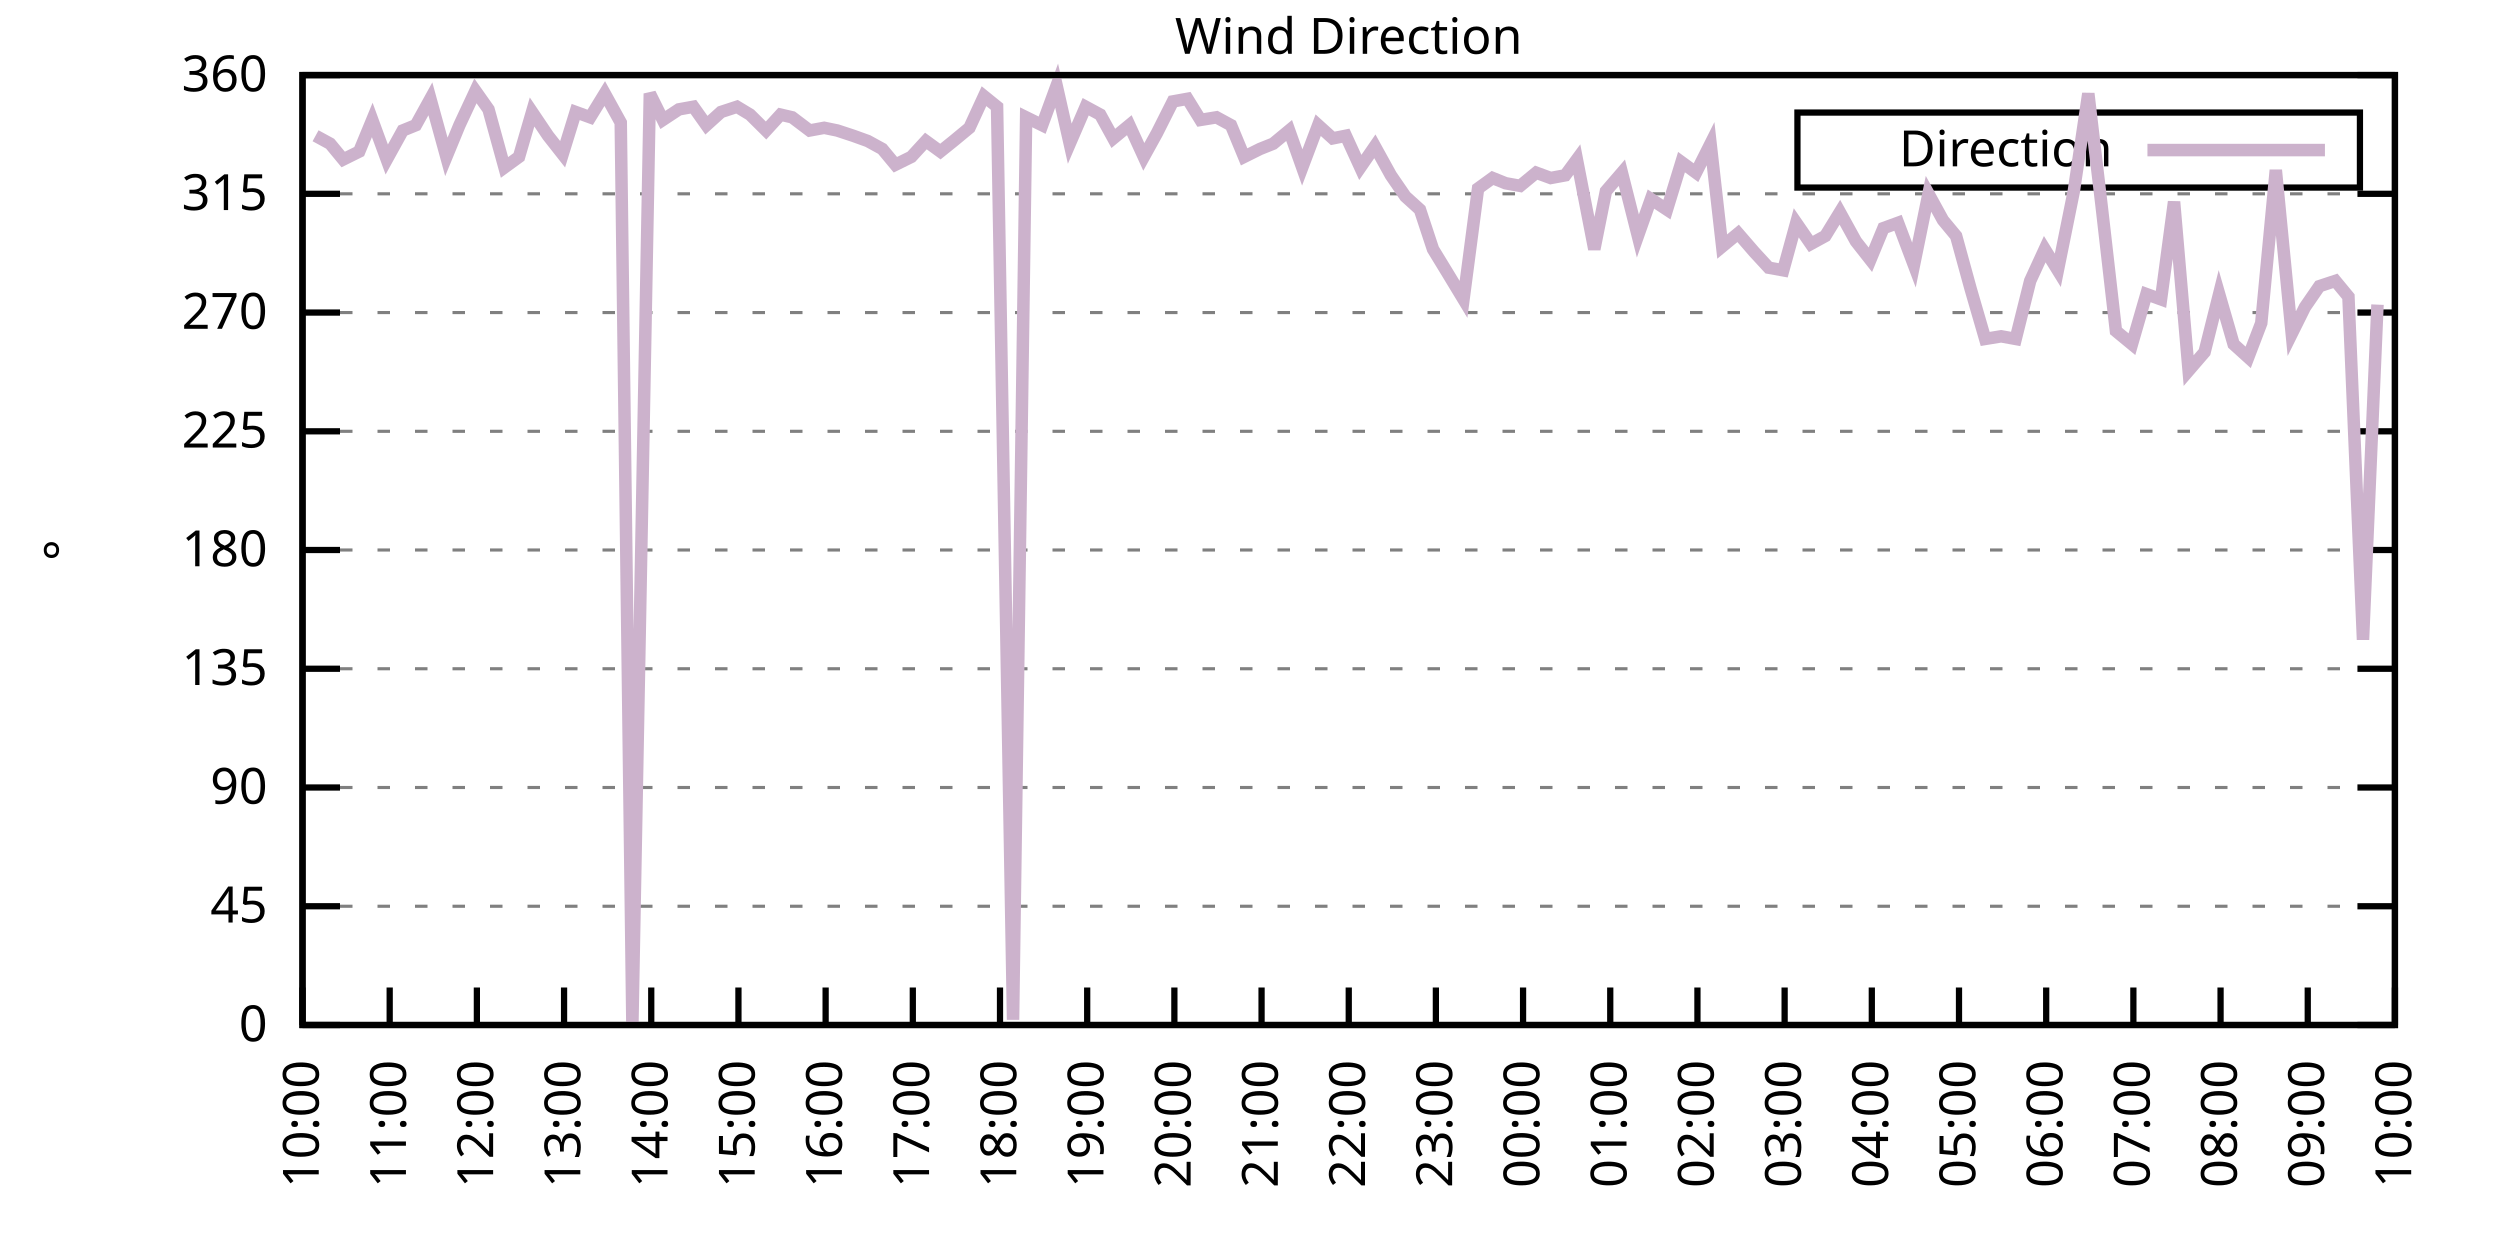
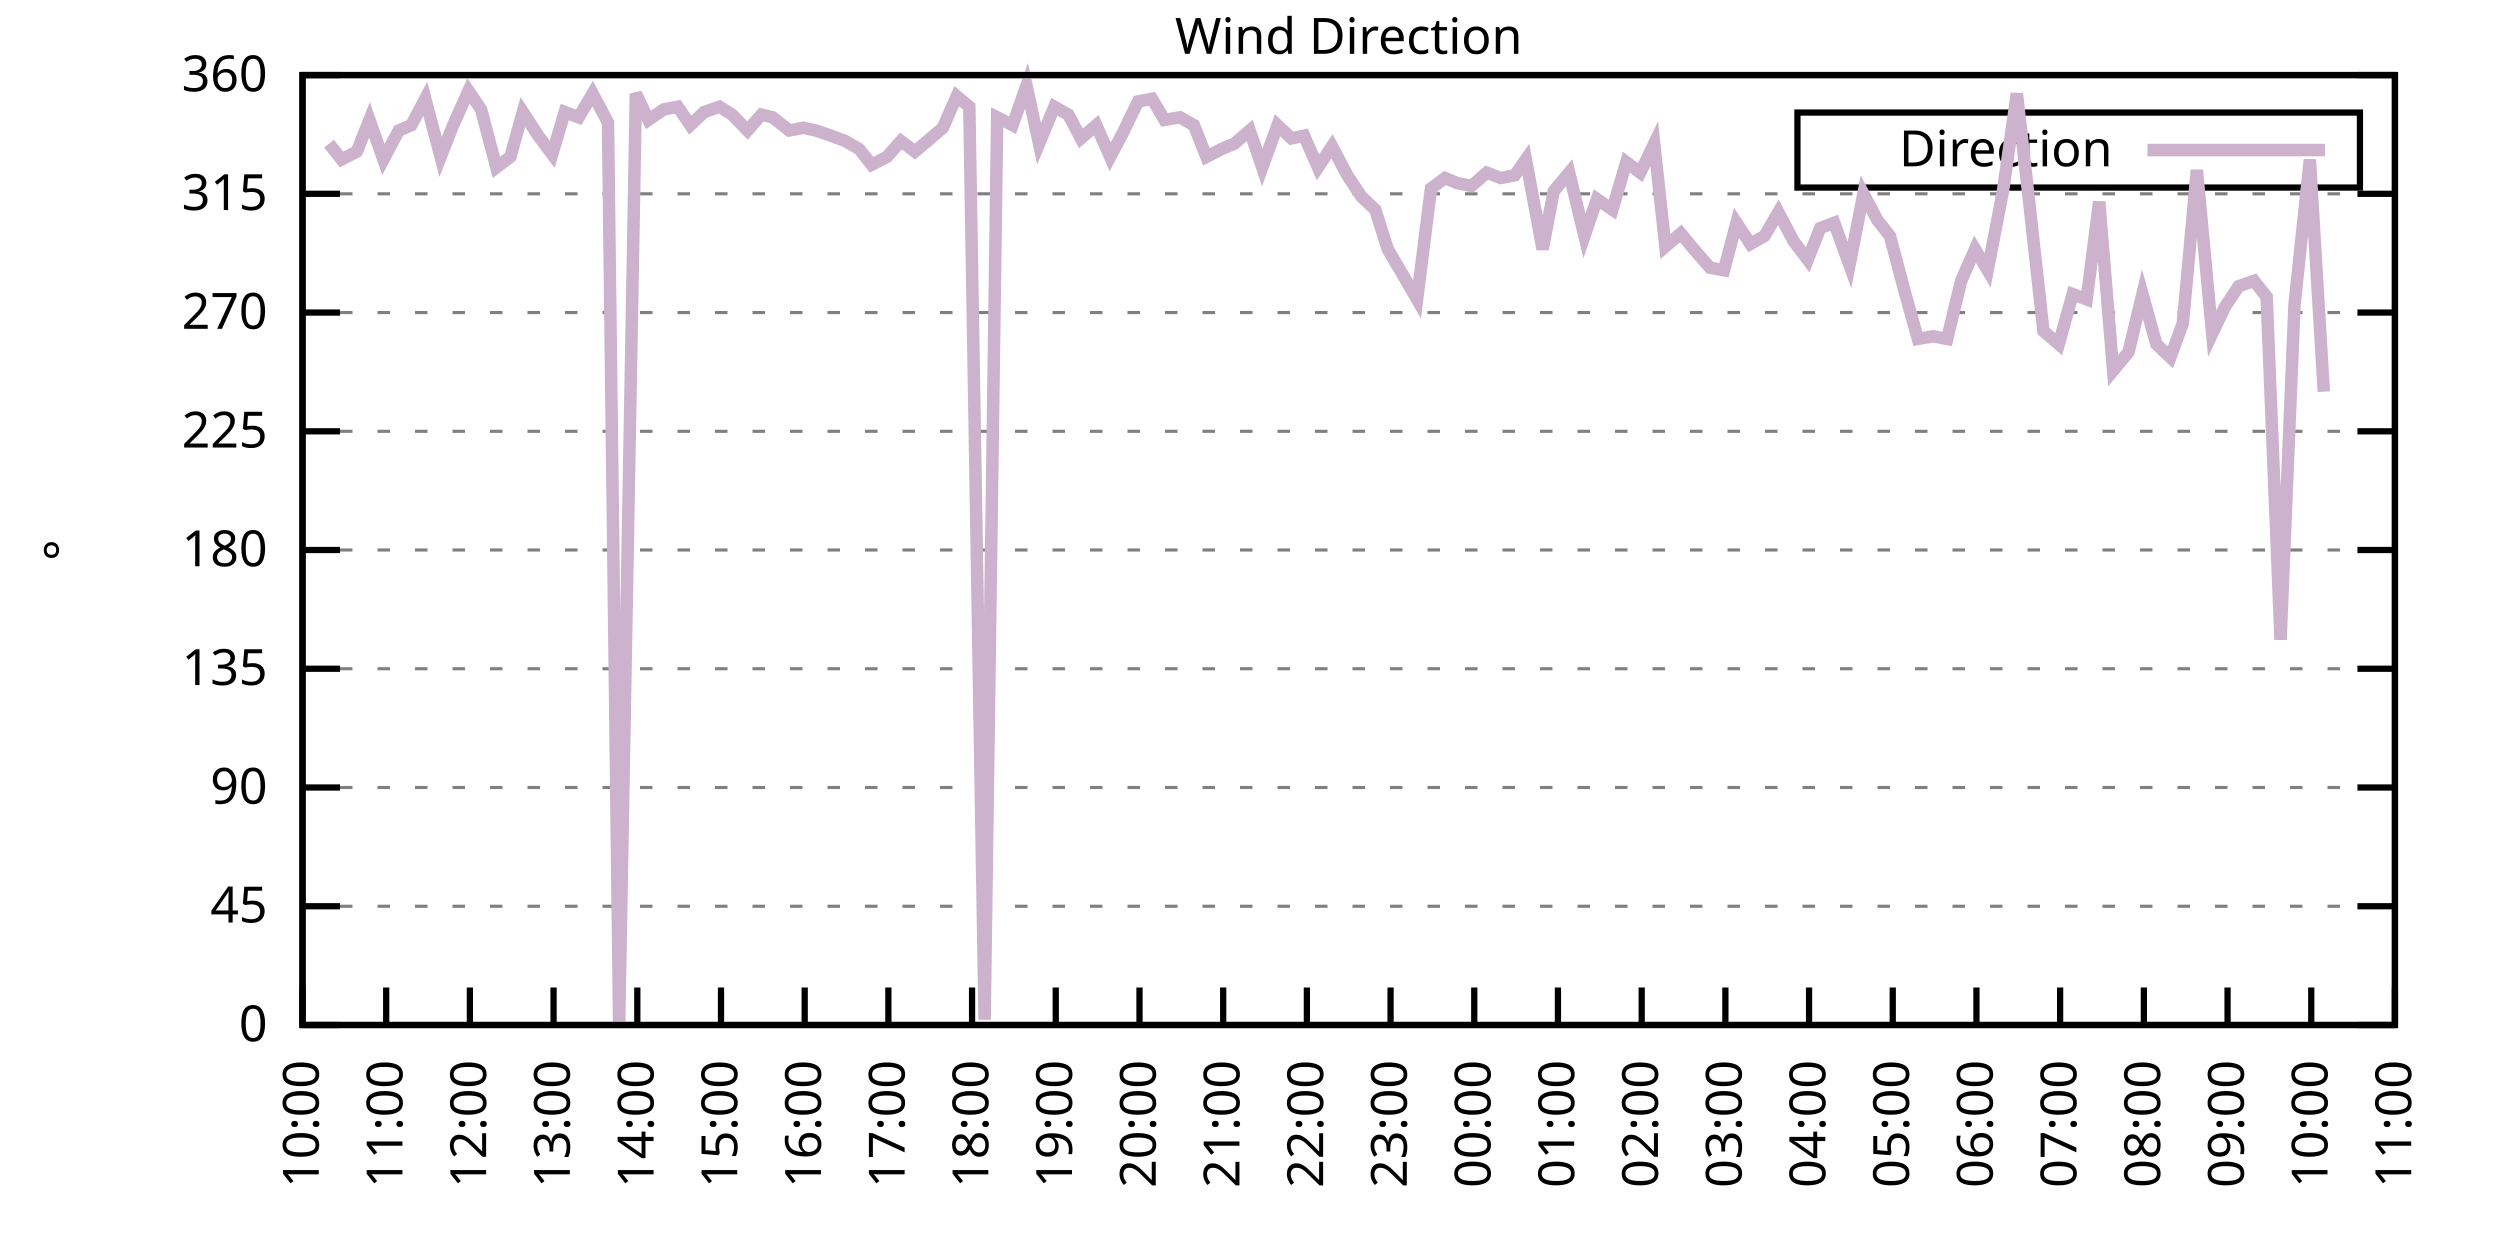
<svg xmlns="http://www.w3.org/2000/svg" xmlns:xlink="http://www.w3.org/1999/xlink" width="400" height="200" viewBox="0 0 400 200">
  <g id="gnuplot_canvas">
    <rect x="0" y="0" width="400" height="200" fill="none" />
    <defs>
      <circle id="gpDot" r="0.5" stroke-width="0.5" stroke="currentColor" />
      <path id="gpPt0" stroke-width="0.333" stroke="currentColor" d="M-1,0 h2 M0,-1 v2" />
      <path id="gpPt1" stroke-width="0.333" stroke="currentColor" d="M-1,-1 L1,1 M1,-1 L-1,1" />
      <path id="gpPt2" stroke-width="0.333" stroke="currentColor" d="M-1,0 L1,0 M0,-1 L0,1 M-1,-1 L1,1 M-1,1 L1,-1" />
      <rect id="gpPt3" stroke-width="0.333" stroke="currentColor" x="-1" y="-1" width="2" height="2" />
      <rect id="gpPt4" stroke-width="0.333" stroke="currentColor" fill="currentColor" x="-1" y="-1" width="2" height="2" />
      <circle id="gpPt5" stroke-width="0.333" stroke="currentColor" cx="0" cy="0" r="1" />
      <use xlink:href="#gpPt5" id="gpPt6" fill="currentColor" stroke="none" />
      <path id="gpPt7" stroke-width="0.333" stroke="currentColor" d="M0,-1.33 L-1.33,0.67 L1.33,0.67 z" />
      <use xlink:href="#gpPt7" id="gpPt8" fill="currentColor" stroke="none" />
      <use xlink:href="#gpPt7" id="gpPt9" stroke="currentColor" transform="rotate(180)" />
      <use xlink:href="#gpPt9" id="gpPt10" fill="currentColor" stroke="none" />
      <use xlink:href="#gpPt3" id="gpPt11" stroke="currentColor" transform="rotate(45)" />
      <use xlink:href="#gpPt11" id="gpPt12" fill="currentColor" stroke="none" />
      <path id="gpPt13" stroke-width="0.333" stroke="currentColor" d="M0,1.330 L1.265,0.411 L0.782,-1.067 L-0.782,-1.076 L-1.265,0.411 z" />
      <use xlink:href="#gpPt13" id="gpPt14" fill="currentColor" stroke="none" />
      <filter id="textbox" filterUnits="objectBoundingBox" x="0" y="0" height="1" width="1">
        <feFlood flood-color="white" flood-opacity="1" result="bgnd" />
        <feComposite in="SourceGraphic" in2="bgnd" operator="atop" />
      </filter>
      <filter id="greybox" filterUnits="objectBoundingBox" x="0" y="0" height="1" width="1">
        <feFlood flood-color="lightgrey" flood-opacity="1" result="grey" />
        <feComposite in="SourceGraphic" in2="grey" operator="atop" />
      </filter>
    </defs>
    <g fill="none" color="white" stroke="currentColor" stroke-width="1.00" stroke-linecap="butt" stroke-linejoin="miter">
</g>
    <g fill="none" color="black" stroke="currentColor" stroke-width="1.00" stroke-linecap="butt" stroke-linejoin="miter">
      <g stroke="none" shape-rendering="crispEdges">
        <polygon fill="rgb(255, 255, 255)" points="48.40,164.00 383.18,164.00 383.18,12.02 48.40,12.02 " />
      </g>
    </g>
    <g fill="none" color="black" stroke="currentColor" stroke-width="1.00" stroke-linecap="butt" stroke-linejoin="miter">
</g>
    <g fill="none" color="black" stroke="black" stroke-width="0.50" stroke-linecap="butt" stroke-linejoin="miter">
</g>
    <g fill="none" color="gray" stroke="currentColor" stroke-width="0.50" stroke-linecap="butt" stroke-linejoin="miter">
      <path stroke="gray" stroke-dasharray="2,4" class="gridline" d="M48.40,164.00 L383.19,164.00  " />
    </g>
    <g fill="none" color="gray" stroke="gray" stroke-width="1.00" stroke-linecap="butt" stroke-linejoin="miter">
</g>
    <g fill="none" color="black" stroke="currentColor" stroke-width="1.00" stroke-linecap="butt" stroke-linejoin="miter">
      <path stroke="black" d="M48.40,164.00 L54.40,164.00 M383.19,164.00 L377.19,164.00  " />
      <g transform="translate(42.80,166.60)" stroke="none" fill="black" font-family="Sans" font-size="8.00" text-anchor="end">
        <text>
          <tspan font-family="Sans"> 0</tspan>
        </text>
      </g>
    </g>
    <g fill="none" color="black" stroke="currentColor" stroke-width="1.00" stroke-linecap="butt" stroke-linejoin="miter">
</g>
    <g fill="none" color="black" stroke="black" stroke-width="0.50" stroke-linecap="butt" stroke-linejoin="miter">
</g>
    <g fill="none" color="gray" stroke="currentColor" stroke-width="0.50" stroke-linecap="butt" stroke-linejoin="miter">
      <path stroke="gray" stroke-dasharray="2,4" class="gridline" d="M48.40,145.00 L383.19,145.00  " />
    </g>
    <g fill="none" color="gray" stroke="gray" stroke-width="1.00" stroke-linecap="butt" stroke-linejoin="miter">
</g>
    <g fill="none" color="black" stroke="currentColor" stroke-width="1.00" stroke-linecap="butt" stroke-linejoin="miter">
      <path stroke="black" d="M48.40,145.00 L54.40,145.00 M383.19,145.00 L377.19,145.00  " />
      <g transform="translate(42.80,147.60)" stroke="none" fill="black" font-family="Sans" font-size="8.00" text-anchor="end">
        <text>
          <tspan font-family="Sans"> 45</tspan>
        </text>
      </g>
    </g>
    <g fill="none" color="black" stroke="currentColor" stroke-width="1.00" stroke-linecap="butt" stroke-linejoin="miter">
</g>
    <g fill="none" color="black" stroke="black" stroke-width="0.50" stroke-linecap="butt" stroke-linejoin="miter">
</g>
    <g fill="none" color="gray" stroke="currentColor" stroke-width="0.50" stroke-linecap="butt" stroke-linejoin="miter">
      <path stroke="gray" stroke-dasharray="2,4" class="gridline" d="M48.40,126.00 L383.19,126.00  " />
    </g>
    <g fill="none" color="gray" stroke="gray" stroke-width="1.00" stroke-linecap="butt" stroke-linejoin="miter">
</g>
    <g fill="none" color="black" stroke="currentColor" stroke-width="1.00" stroke-linecap="butt" stroke-linejoin="miter">
      <path stroke="black" d="M48.40,126.00 L54.40,126.00 M383.19,126.00 L377.19,126.00  " />
      <g transform="translate(42.80,128.60)" stroke="none" fill="black" font-family="Sans" font-size="8.00" text-anchor="end">
        <text>
          <tspan font-family="Sans"> 90</tspan>
        </text>
      </g>
    </g>
    <g fill="none" color="black" stroke="currentColor" stroke-width="1.00" stroke-linecap="butt" stroke-linejoin="miter">
</g>
    <g fill="none" color="black" stroke="black" stroke-width="0.50" stroke-linecap="butt" stroke-linejoin="miter">
</g>
    <g fill="none" color="gray" stroke="currentColor" stroke-width="0.50" stroke-linecap="butt" stroke-linejoin="miter">
      <path stroke="gray" stroke-dasharray="2,4" class="gridline" d="M48.40,107.00 L383.19,107.00  " />
    </g>
    <g fill="none" color="gray" stroke="gray" stroke-width="1.00" stroke-linecap="butt" stroke-linejoin="miter">
</g>
    <g fill="none" color="black" stroke="currentColor" stroke-width="1.00" stroke-linecap="butt" stroke-linejoin="miter">
      <path stroke="black" d="M48.40,107.00 L54.40,107.00 M383.19,107.00 L377.19,107.00  " />
      <g transform="translate(42.80,109.60)" stroke="none" fill="black" font-family="Sans" font-size="8.00" text-anchor="end">
        <text>
          <tspan font-family="Sans"> 135</tspan>
        </text>
      </g>
    </g>
    <g fill="none" color="black" stroke="currentColor" stroke-width="1.00" stroke-linecap="butt" stroke-linejoin="miter">
</g>
    <g fill="none" color="black" stroke="black" stroke-width="0.50" stroke-linecap="butt" stroke-linejoin="miter">
</g>
    <g fill="none" color="gray" stroke="currentColor" stroke-width="0.50" stroke-linecap="butt" stroke-linejoin="miter">
      <path stroke="gray" stroke-dasharray="2,4" class="gridline" d="M48.40,88.00 L383.19,88.00  " />
    </g>
    <g fill="none" color="gray" stroke="gray" stroke-width="1.00" stroke-linecap="butt" stroke-linejoin="miter">
</g>
    <g fill="none" color="black" stroke="currentColor" stroke-width="1.00" stroke-linecap="butt" stroke-linejoin="miter">
      <path stroke="black" d="M48.40,88.00 L54.40,88.00 M383.19,88.00 L377.19,88.00  " />
      <g transform="translate(42.80,90.60)" stroke="none" fill="black" font-family="Sans" font-size="8.00" text-anchor="end">
        <text>
          <tspan font-family="Sans"> 180</tspan>
        </text>
      </g>
    </g>
    <g fill="none" color="black" stroke="currentColor" stroke-width="1.00" stroke-linecap="butt" stroke-linejoin="miter">
</g>
    <g fill="none" color="black" stroke="black" stroke-width="0.50" stroke-linecap="butt" stroke-linejoin="miter">
</g>
    <g fill="none" color="gray" stroke="currentColor" stroke-width="0.50" stroke-linecap="butt" stroke-linejoin="miter">
      <path stroke="gray" stroke-dasharray="2,4" class="gridline" d="M48.40,69.01 L383.19,69.01  " />
    </g>
    <g fill="none" color="gray" stroke="gray" stroke-width="1.00" stroke-linecap="butt" stroke-linejoin="miter">
</g>
    <g fill="none" color="black" stroke="currentColor" stroke-width="1.00" stroke-linecap="butt" stroke-linejoin="miter">
      <path stroke="black" d="M48.40,69.01 L54.40,69.01 M383.19,69.01 L377.19,69.01  " />
      <g transform="translate(42.80,71.61)" stroke="none" fill="black" font-family="Sans" font-size="8.00" text-anchor="end">
        <text>
          <tspan font-family="Sans"> 225</tspan>
        </text>
      </g>
    </g>
    <g fill="none" color="black" stroke="currentColor" stroke-width="1.00" stroke-linecap="butt" stroke-linejoin="miter">
</g>
    <g fill="none" color="black" stroke="black" stroke-width="0.50" stroke-linecap="butt" stroke-linejoin="miter">
</g>
    <g fill="none" color="gray" stroke="currentColor" stroke-width="0.50" stroke-linecap="butt" stroke-linejoin="miter">
      <path stroke="gray" stroke-dasharray="2,4" class="gridline" d="M48.40,50.01 L383.19,50.01  " />
    </g>
    <g fill="none" color="gray" stroke="gray" stroke-width="1.00" stroke-linecap="butt" stroke-linejoin="miter">
</g>
    <g fill="none" color="black" stroke="currentColor" stroke-width="1.00" stroke-linecap="butt" stroke-linejoin="miter">
      <path stroke="black" d="M48.40,50.01 L54.40,50.01 M383.19,50.01 L377.19,50.01  " />
      <g transform="translate(42.80,52.61)" stroke="none" fill="black" font-family="Sans" font-size="8.00" text-anchor="end">
        <text>
          <tspan font-family="Sans"> 270</tspan>
        </text>
      </g>
    </g>
    <g fill="none" color="black" stroke="currentColor" stroke-width="1.00" stroke-linecap="butt" stroke-linejoin="miter">
</g>
    <g fill="none" color="black" stroke="black" stroke-width="0.50" stroke-linecap="butt" stroke-linejoin="miter">
</g>
    <g fill="none" color="gray" stroke="currentColor" stroke-width="0.50" stroke-linecap="butt" stroke-linejoin="miter">
      <path stroke="gray" stroke-dasharray="2,4" class="gridline" d="M48.40,31.01 L383.19,31.01  " />
    </g>
    <g fill="none" color="gray" stroke="gray" stroke-width="1.00" stroke-linecap="butt" stroke-linejoin="miter">
</g>
    <g fill="none" color="black" stroke="currentColor" stroke-width="1.00" stroke-linecap="butt" stroke-linejoin="miter">
      <path stroke="black" d="M48.40,31.01 L54.40,31.01 M383.19,31.01 L377.19,31.01  " />
      <g transform="translate(42.80,33.61)" stroke="none" fill="black" font-family="Sans" font-size="8.00" text-anchor="end">
        <text>
          <tspan font-family="Sans"> 315</tspan>
        </text>
      </g>
    </g>
    <g fill="none" color="black" stroke="currentColor" stroke-width="1.00" stroke-linecap="butt" stroke-linejoin="miter">
</g>
    <g fill="none" color="black" stroke="black" stroke-width="0.50" stroke-linecap="butt" stroke-linejoin="miter">
</g>
    <g fill="none" color="gray" stroke="currentColor" stroke-width="0.50" stroke-linecap="butt" stroke-linejoin="miter">
      <path stroke="gray" stroke-dasharray="2,4" class="gridline" d="M48.40,12.01 L383.19,12.01  " />
    </g>
    <g fill="none" color="gray" stroke="gray" stroke-width="1.00" stroke-linecap="butt" stroke-linejoin="miter">
</g>
    <g fill="none" color="black" stroke="currentColor" stroke-width="1.00" stroke-linecap="butt" stroke-linejoin="miter">
      <path stroke="black" d="M48.40,12.01 L54.40,12.01 M383.19,12.01 L377.19,12.01  " />
      <g transform="translate(42.80,14.61)" stroke="none" fill="black" font-family="Sans" font-size="8.00" text-anchor="end">
        <text>
          <tspan font-family="Sans"> 360</tspan>
        </text>
      </g>
    </g>
    <g fill="none" color="black" stroke="currentColor" stroke-width="1.00" stroke-linecap="butt" stroke-linejoin="miter">
      <path stroke="black" d="M48.40,164.00 L48.40,158.00  " />
      <g transform="translate(51.00,169.60) rotate(270.00)" stroke="none" fill="black" font-family="Sans" font-size="8.00" text-anchor="end">
        <text>
          <tspan font-family="Sans">10:00</tspan>
        </text>
      </g>
    </g>
    <g fill="none" color="black" stroke="currentColor" stroke-width="1.00" stroke-linecap="butt" stroke-linejoin="miter">
-       <path stroke="black" d="M62.35,164.00 L62.35,158.00  " />
-       <g transform="translate(64.95,169.60) rotate(270.00)" stroke="none" fill="black" font-family="Sans" font-size="8.00" text-anchor="end">
+       <path stroke="black" d="M61.79,164.00 L61.79,158.00  " />
+       <g transform="translate(64.39,169.60) rotate(270.00)" stroke="none" fill="black" font-family="Sans" font-size="8.00" text-anchor="end">
        <text>
          <tspan font-family="Sans">11:00</tspan>
        </text>
      </g>
    </g>
    <g fill="none" color="black" stroke="currentColor" stroke-width="1.00" stroke-linecap="butt" stroke-linejoin="miter">
-       <path stroke="black" d="M76.30,164.00 L76.30,158.00  " />
-       <g transform="translate(78.90,169.60) rotate(270.00)" stroke="none" fill="black" font-family="Sans" font-size="8.00" text-anchor="end">
+       <path stroke="black" d="M75.18,164.00 L75.18,158.00  " />
+       <g transform="translate(77.78,169.60) rotate(270.00)" stroke="none" fill="black" font-family="Sans" font-size="8.00" text-anchor="end">
        <text>
          <tspan font-family="Sans">12:00</tspan>
        </text>
      </g>
    </g>
    <g fill="none" color="black" stroke="currentColor" stroke-width="1.00" stroke-linecap="butt" stroke-linejoin="miter">
-       <path stroke="black" d="M90.25,164.00 L90.25,158.00  " />
-       <g transform="translate(92.85,169.60) rotate(270.00)" stroke="none" fill="black" font-family="Sans" font-size="8.00" text-anchor="end">
+       <path stroke="black" d="M88.57,164.00 L88.57,158.00  " />
+       <g transform="translate(91.17,169.60) rotate(270.00)" stroke="none" fill="black" font-family="Sans" font-size="8.00" text-anchor="end">
        <text>
          <tspan font-family="Sans">13:00</tspan>
        </text>
      </g>
    </g>
    <g fill="none" color="black" stroke="currentColor" stroke-width="1.00" stroke-linecap="butt" stroke-linejoin="miter">
-       <path stroke="black" d="M104.20,164.00 L104.20,158.00  " />
-       <g transform="translate(106.80,169.60) rotate(270.00)" stroke="none" fill="black" font-family="Sans" font-size="8.00" text-anchor="end">
+       <path stroke="black" d="M101.97,164.00 L101.97,158.00  " />
+       <g transform="translate(104.57,169.60) rotate(270.00)" stroke="none" fill="black" font-family="Sans" font-size="8.00" text-anchor="end">
        <text>
          <tspan font-family="Sans">14:00</tspan>
        </text>
      </g>
    </g>
    <g fill="none" color="black" stroke="currentColor" stroke-width="1.00" stroke-linecap="butt" stroke-linejoin="miter">
-       <path stroke="black" d="M118.15,164.00 L118.15,158.00  " />
-       <g transform="translate(120.75,169.60) rotate(270.00)" stroke="none" fill="black" font-family="Sans" font-size="8.00" text-anchor="end">
+       <path stroke="black" d="M115.36,164.00 L115.36,158.00  " />
+       <g transform="translate(117.96,169.60) rotate(270.00)" stroke="none" fill="black" font-family="Sans" font-size="8.00" text-anchor="end">
        <text>
          <tspan font-family="Sans">15:00</tspan>
        </text>
      </g>
    </g>
    <g fill="none" color="black" stroke="currentColor" stroke-width="1.00" stroke-linecap="butt" stroke-linejoin="miter">
-       <path stroke="black" d="M132.10,164.00 L132.10,158.00  " />
-       <g transform="translate(134.70,169.60) rotate(270.00)" stroke="none" fill="black" font-family="Sans" font-size="8.00" text-anchor="end">
+       <path stroke="black" d="M128.75,164.00 L128.75,158.00  " />
+       <g transform="translate(131.35,169.60) rotate(270.00)" stroke="none" fill="black" font-family="Sans" font-size="8.00" text-anchor="end">
        <text>
          <tspan font-family="Sans">16:00</tspan>
        </text>
      </g>
    </g>
    <g fill="none" color="black" stroke="currentColor" stroke-width="1.00" stroke-linecap="butt" stroke-linejoin="miter">
-       <path stroke="black" d="M146.05,164.00 L146.05,158.00  " />
-       <g transform="translate(148.65,169.60) rotate(270.00)" stroke="none" fill="black" font-family="Sans" font-size="8.00" text-anchor="end">
+       <path stroke="black" d="M142.14,164.00 L142.14,158.00  " />
+       <g transform="translate(144.74,169.60) rotate(270.00)" stroke="none" fill="black" font-family="Sans" font-size="8.00" text-anchor="end">
        <text>
          <tspan font-family="Sans">17:00</tspan>
        </text>
      </g>
    </g>
    <g fill="none" color="black" stroke="currentColor" stroke-width="1.00" stroke-linecap="butt" stroke-linejoin="miter">
-       <path stroke="black" d="M160.00,164.00 L160.00,158.00  " />
-       <g transform="translate(162.60,169.60) rotate(270.00)" stroke="none" fill="black" font-family="Sans" font-size="8.00" text-anchor="end">
+       <path stroke="black" d="M155.53,164.00 L155.53,158.00  " />
+       <g transform="translate(158.13,169.60) rotate(270.00)" stroke="none" fill="black" font-family="Sans" font-size="8.00" text-anchor="end">
        <text>
          <tspan font-family="Sans">18:00</tspan>
        </text>
      </g>
    </g>
    <g fill="none" color="black" stroke="currentColor" stroke-width="1.00" stroke-linecap="butt" stroke-linejoin="miter">
-       <path stroke="black" d="M173.95,164.00 L173.95,158.00  " />
-       <g transform="translate(176.55,169.60) rotate(270.00)" stroke="none" fill="black" font-family="Sans" font-size="8.00" text-anchor="end">
+       <path stroke="black" d="M168.92,164.00 L168.92,158.00  " />
+       <g transform="translate(171.52,169.60) rotate(270.00)" stroke="none" fill="black" font-family="Sans" font-size="8.00" text-anchor="end">
        <text>
          <tspan font-family="Sans">19:00</tspan>
        </text>
      </g>
    </g>
    <g fill="none" color="black" stroke="currentColor" stroke-width="1.00" stroke-linecap="butt" stroke-linejoin="miter">
-       <path stroke="black" d="M187.90,164.00 L187.90,158.00  " />
-       <g transform="translate(190.50,169.60) rotate(270.00)" stroke="none" fill="black" font-family="Sans" font-size="8.00" text-anchor="end">
+       <path stroke="black" d="M182.32,164.00 L182.32,158.00  " />
+       <g transform="translate(184.92,169.60) rotate(270.00)" stroke="none" fill="black" font-family="Sans" font-size="8.00" text-anchor="end">
        <text>
          <tspan font-family="Sans">20:00</tspan>
        </text>
      </g>
    </g>
    <g fill="none" color="black" stroke="currentColor" stroke-width="1.00" stroke-linecap="butt" stroke-linejoin="miter">
-       <path stroke="black" d="M201.85,164.00 L201.85,158.00  " />
-       <g transform="translate(204.45,169.60) rotate(270.00)" stroke="none" fill="black" font-family="Sans" font-size="8.00" text-anchor="end">
+       <path stroke="black" d="M195.71,164.00 L195.71,158.00  " />
+       <g transform="translate(198.31,169.60) rotate(270.00)" stroke="none" fill="black" font-family="Sans" font-size="8.00" text-anchor="end">
        <text>
          <tspan font-family="Sans">21:00</tspan>
        </text>
      </g>
    </g>
    <g fill="none" color="black" stroke="currentColor" stroke-width="1.00" stroke-linecap="butt" stroke-linejoin="miter">
-       <path stroke="black" d="M215.80,164.00 L215.80,158.00  " />
-       <g transform="translate(218.40,169.60) rotate(270.00)" stroke="none" fill="black" font-family="Sans" font-size="8.00" text-anchor="end">
+       <path stroke="black" d="M209.10,164.00 L209.10,158.00  " />
+       <g transform="translate(211.70,169.60) rotate(270.00)" stroke="none" fill="black" font-family="Sans" font-size="8.00" text-anchor="end">
        <text>
          <tspan font-family="Sans">22:00</tspan>
        </text>
      </g>
    </g>
    <g fill="none" color="black" stroke="currentColor" stroke-width="1.00" stroke-linecap="butt" stroke-linejoin="miter">
-       <path stroke="black" d="M229.74,164.00 L229.74,158.00  " />
-       <g transform="translate(232.34,169.60) rotate(270.00)" stroke="none" fill="black" font-family="Sans" font-size="8.00" text-anchor="end">
+       <path stroke="black" d="M222.49,164.00 L222.49,158.00  " />
+       <g transform="translate(225.09,169.60) rotate(270.00)" stroke="none" fill="black" font-family="Sans" font-size="8.00" text-anchor="end">
        <text>
          <tspan font-family="Sans">23:00</tspan>
        </text>
      </g>
    </g>
    <g fill="none" color="black" stroke="currentColor" stroke-width="1.00" stroke-linecap="butt" stroke-linejoin="miter">
-       <path stroke="black" d="M243.69,164.00 L243.69,158.00  " />
-       <g transform="translate(246.29,169.60) rotate(270.00)" stroke="none" fill="black" font-family="Sans" font-size="8.00" text-anchor="end">
+       <path stroke="black" d="M235.88,164.00 L235.88,158.00  " />
+       <g transform="translate(238.48,169.60) rotate(270.00)" stroke="none" fill="black" font-family="Sans" font-size="8.00" text-anchor="end">
        <text>
          <tspan font-family="Sans">00:00</tspan>
        </text>
      </g>
    </g>
    <g fill="none" color="black" stroke="currentColor" stroke-width="1.00" stroke-linecap="butt" stroke-linejoin="miter">
-       <path stroke="black" d="M257.64,164.00 L257.64,158.00  " />
-       <g transform="translate(260.24,169.60) rotate(270.00)" stroke="none" fill="black" font-family="Sans" font-size="8.00" text-anchor="end">
+       <path stroke="black" d="M249.27,164.00 L249.27,158.00  " />
+       <g transform="translate(251.87,169.60) rotate(270.00)" stroke="none" fill="black" font-family="Sans" font-size="8.00" text-anchor="end">
        <text>
          <tspan font-family="Sans">01:00</tspan>
        </text>
      </g>
    </g>
    <g fill="none" color="black" stroke="currentColor" stroke-width="1.00" stroke-linecap="butt" stroke-linejoin="miter">
-       <path stroke="black" d="M271.59,164.00 L271.59,158.00  " />
-       <g transform="translate(274.19,169.60) rotate(270.00)" stroke="none" fill="black" font-family="Sans" font-size="8.00" text-anchor="end">
+       <path stroke="black" d="M262.67,164.00 L262.67,158.00  " />
+       <g transform="translate(265.27,169.60) rotate(270.00)" stroke="none" fill="black" font-family="Sans" font-size="8.00" text-anchor="end">
        <text>
          <tspan font-family="Sans">02:00</tspan>
        </text>
      </g>
    </g>
    <g fill="none" color="black" stroke="currentColor" stroke-width="1.00" stroke-linecap="butt" stroke-linejoin="miter">
-       <path stroke="black" d="M285.54,164.00 L285.54,158.00  " />
-       <g transform="translate(288.14,169.60) rotate(270.00)" stroke="none" fill="black" font-family="Sans" font-size="8.00" text-anchor="end">
+       <path stroke="black" d="M276.06,164.00 L276.06,158.00  " />
+       <g transform="translate(278.66,169.60) rotate(270.00)" stroke="none" fill="black" font-family="Sans" font-size="8.00" text-anchor="end">
        <text>
          <tspan font-family="Sans">03:00</tspan>
        </text>
      </g>
    </g>
    <g fill="none" color="black" stroke="currentColor" stroke-width="1.00" stroke-linecap="butt" stroke-linejoin="miter">
-       <path stroke="black" d="M299.49,164.00 L299.49,158.00  " />
-       <g transform="translate(302.09,169.60) rotate(270.00)" stroke="none" fill="black" font-family="Sans" font-size="8.00" text-anchor="end">
+       <path stroke="black" d="M289.45,164.00 L289.45,158.00  " />
+       <g transform="translate(292.05,169.60) rotate(270.00)" stroke="none" fill="black" font-family="Sans" font-size="8.00" text-anchor="end">
        <text>
          <tspan font-family="Sans">04:00</tspan>
        </text>
      </g>
    </g>
    <g fill="none" color="black" stroke="currentColor" stroke-width="1.00" stroke-linecap="butt" stroke-linejoin="miter">
-       <path stroke="black" d="M313.44,164.00 L313.44,158.00  " />
-       <g transform="translate(316.04,169.60) rotate(270.00)" stroke="none" fill="black" font-family="Sans" font-size="8.00" text-anchor="end">
+       <path stroke="black" d="M302.84,164.00 L302.84,158.00  " />
+       <g transform="translate(305.44,169.60) rotate(270.00)" stroke="none" fill="black" font-family="Sans" font-size="8.00" text-anchor="end">
        <text>
          <tspan font-family="Sans">05:00</tspan>
        </text>
      </g>
    </g>
    <g fill="none" color="black" stroke="currentColor" stroke-width="1.00" stroke-linecap="butt" stroke-linejoin="miter">
-       <path stroke="black" d="M327.39,164.00 L327.39,158.00  " />
-       <g transform="translate(329.99,169.60) rotate(270.00)" stroke="none" fill="black" font-family="Sans" font-size="8.00" text-anchor="end">
+       <path stroke="black" d="M316.23,164.00 L316.23,158.00  " />
+       <g transform="translate(318.83,169.60) rotate(270.00)" stroke="none" fill="black" font-family="Sans" font-size="8.00" text-anchor="end">
        <text>
          <tspan font-family="Sans">06:00</tspan>
        </text>
      </g>
    </g>
    <g fill="none" color="black" stroke="currentColor" stroke-width="1.00" stroke-linecap="butt" stroke-linejoin="miter">
-       <path stroke="black" d="M341.34,164.00 L341.34,158.00  " />
-       <g transform="translate(343.94,169.60) rotate(270.00)" stroke="none" fill="black" font-family="Sans" font-size="8.00" text-anchor="end">
+       <path stroke="black" d="M329.62,164.00 L329.62,158.00  " />
+       <g transform="translate(332.22,169.60) rotate(270.00)" stroke="none" fill="black" font-family="Sans" font-size="8.00" text-anchor="end">
        <text>
          <tspan font-family="Sans">07:00</tspan>
        </text>
      </g>
    </g>
    <g fill="none" color="black" stroke="currentColor" stroke-width="1.00" stroke-linecap="butt" stroke-linejoin="miter">
-       <path stroke="black" d="M355.29,164.00 L355.29,158.00  " />
-       <g transform="translate(357.89,169.60) rotate(270.00)" stroke="none" fill="black" font-family="Sans" font-size="8.00" text-anchor="end">
+       <path stroke="black" d="M343.02,164.00 L343.02,158.00  " />
+       <g transform="translate(345.62,169.60) rotate(270.00)" stroke="none" fill="black" font-family="Sans" font-size="8.00" text-anchor="end">
        <text>
          <tspan font-family="Sans">08:00</tspan>
        </text>
      </g>
    </g>
    <g fill="none" color="black" stroke="currentColor" stroke-width="1.00" stroke-linecap="butt" stroke-linejoin="miter">
-       <path stroke="black" d="M369.24,164.00 L369.24,158.00  " />
-       <g transform="translate(371.84,169.60) rotate(270.00)" stroke="none" fill="black" font-family="Sans" font-size="8.00" text-anchor="end">
+       <path stroke="black" d="M356.41,164.00 L356.41,158.00  " />
+       <g transform="translate(359.01,169.60) rotate(270.00)" stroke="none" fill="black" font-family="Sans" font-size="8.00" text-anchor="end">
        <text>
          <tspan font-family="Sans">09:00</tspan>
+         </text>
+       </g>
+     </g>
+     <g fill="none" color="black" stroke="currentColor" stroke-width="1.00" stroke-linecap="butt" stroke-linejoin="miter">
+       <path stroke="black" d="M369.80,164.00 L369.80,158.00  " />
+       <g transform="translate(372.40,169.60) rotate(270.00)" stroke="none" fill="black" font-family="Sans" font-size="8.00" text-anchor="end">
+         <text>
+           <tspan font-family="Sans">10:00</tspan>
        </text>
      </g>
    </g>
    <g fill="none" color="black" stroke="currentColor" stroke-width="1.00" stroke-linecap="butt" stroke-linejoin="miter">
      <path stroke="black" d="M383.19,164.00 L383.19,158.00  " />
      <g transform="translate(385.79,169.60) rotate(270.00)" stroke="none" fill="black" font-family="Sans" font-size="8.00" text-anchor="end">
        <text>
-           <tspan font-family="Sans">10:00</tspan>
+           <tspan font-family="Sans">11:00</tspan>
        </text>
      </g>
    </g>
    <g fill="none" color="black" stroke="currentColor" stroke-width="1.00" stroke-linecap="butt" stroke-linejoin="miter">
</g>
    <g fill="none" color="black" stroke="currentColor" stroke-width="1.00" stroke-linecap="butt" stroke-linejoin="miter">
      <path stroke="black" d="M48.40,12.01 L48.40,164.00 L383.19,164.00 L383.19,12.01 L48.40,12.01 Z  " />
    </g>
    <g fill="none" color="black" stroke="currentColor" stroke-width="1.00" stroke-linecap="butt" stroke-linejoin="miter">
</g>
    <g fill="none" color="black" stroke="currentColor" stroke-width="1.00" stroke-linecap="butt" stroke-linejoin="miter">
      <path stroke="black" d="M287.59,30.01 L287.59,18.01 L377.59,18.01 L377.59,30.01 L287.59,30.01 Z  " />
    </g>
    <g id="Wind_direction_plot_1">
      <g fill="none" color="white" stroke="black" stroke-width="2.00" stroke-linecap="butt" stroke-linejoin="miter">
</g>
      <g fill="none" color="black" stroke="currentColor" stroke-width="2.00" stroke-linecap="butt" stroke-linejoin="miter">
        <g transform="translate(337.99,26.61)" stroke="none" fill="black" font-family="Sans" font-size="8.00" text-anchor="end">
          <text>
            <tspan font-family="Sans">Direction</tspan>
          </text>
        </g>
      </g>
      <g fill="none" color="black" stroke="currentColor" stroke-width="2.00" stroke-linecap="butt" stroke-linejoin="miter">
-         <path stroke="rgb(204, 178, 204)" d="M343.59,24.01 L371.99,24.01 M50.49,21.72 L52.82,22.99 L54.91,25.52 L57.47,24.25 L59.56,19.19 L61.88,25.52   L64.44,20.88 L66.53,20.03 L68.86,15.81 L71.42,25.10 L73.51,20.03 L76.07,14.54 L78.16,17.50 L80.72,26.79   L83.04,25.10 L85.13,17.92 L87.69,21.72 L90.02,24.68 L92.11,17.92 L94.43,18.77 L96.76,14.97 L99.32,19.61   L101.18,164.00 L103.97,14.97 L106.06,19.19 L108.62,17.50 L110.94,17.08 L113.03,20.03 L115.36,17.92 L117.92,17.08   L120.01,18.34 L122.57,20.88 L124.89,18.34 L126.75,18.77 L129.54,20.88 L131.87,20.45 L133.96,20.88 L136.51,21.72   L138.84,22.56 L141.16,23.83 L143.26,26.36 L145.81,25.10 L148.14,22.56 L150.46,24.25 L152.56,22.56 L155.11,20.45   L157.44,15.39 L159.53,17.08 L162.09,163.16 L164.18,18.77 L166.74,20.03 L169.06,13.70 L171.16,22.99 L173.71,17.08   L176.04,18.34 L178.13,22.14 L180.69,20.03 L183.01,25.10 L185.11,21.30 L187.66,16.23 L189.99,15.81 L192.08,19.19   L194.64,18.77 L196.96,20.03 L199.06,25.10 L201.61,23.83 L203.71,22.99 L206.26,20.88 L208.36,26.79 L210.91,20.03   L213.24,22.14 L215.33,21.72 L217.65,26.79 L219.98,23.41 L222.54,28.05 L224.86,31.43 L227.19,33.54 L229.28,39.87   L231.60,43.67 L234.16,47.90 L236.49,30.16 L238.81,28.48 L240.90,29.32 L243.23,29.74 L245.79,27.63 L248.11,28.48   L250.44,28.05 L252.30,25.52 L255.09,39.87 L256.95,30.59 L259.50,27.63 L262.06,37.76 L264.15,31.85 L266.71,33.54   L269.04,25.94 L271.36,27.63 L273.69,22.99 L275.55,39.45 L278.10,37.34 L280.66,40.30 L282.99,42.83 L285.31,43.25   L287.40,35.65 L289.73,39.03 L292.05,37.76 L294.38,33.96 L296.94,38.61 L299.26,41.56 L301.35,36.50 L303.68,35.65   L306.23,42.41 L308.56,31.01 L310.88,35.23 L312.98,37.76 L315.30,46.21 L317.63,54.23 L320.18,53.81 L322.51,54.23   L324.83,44.94 L327.16,39.87 L329.25,43.25 L331.81,30.59 L334.13,14.97 L336.23,32.70 L338.55,52.96 L341.11,55.07   L343.43,47.05 L345.76,47.90 L347.85,32.28 L350.18,59.30 L352.73,56.34 L355.06,47.05 L357.38,55.07 L359.71,57.18   L361.80,51.70 L364.13,27.21 L366.68,53.39 L368.78,49.16 L371.10,45.79 L373.66,44.94 L375.75,47.47 L378.08,102.36   L380.40,48.74  " />
+         <path stroke="rgb(204, 178, 204)" d="M343.59,24.01 L371.99,24.01 M52.64,22.99 L54.65,25.52 L57.10,24.25 L59.11,19.19 L61.35,25.52 L63.80,20.88   L65.81,20.03 L68.04,15.81 L70.50,25.10 L72.50,20.03 L74.96,14.54 L76.97,17.50 L79.42,26.79 L81.66,25.10   L83.66,17.92 L86.12,21.72 L88.35,24.68 L90.36,17.92 L92.59,18.77 L94.82,14.97 L97.28,19.61 L99.06,164.00   L101.74,14.97 L103.75,19.19 L106.21,17.50 L108.44,17.08 L110.45,20.03 L112.68,17.92 L115.13,17.08 L117.14,18.34   L119.60,20.88 L121.83,18.34 L123.62,18.77 L126.29,20.88 L128.53,20.45 L130.54,20.88 L132.99,21.72 L135.22,22.56   L137.45,23.83 L139.46,26.36 L141.92,25.10 L144.15,22.56 L146.38,24.25 L148.39,22.56 L150.85,20.45 L153.08,15.39   L155.09,17.08 L157.54,163.16 L159.55,18.77 L162.01,20.03 L164.24,13.70 L166.25,22.99 L168.70,17.08 L170.93,18.34   L172.94,22.14 L175.40,20.03 L177.63,25.10 L179.64,21.30 L182.09,16.23 L184.32,15.81 L186.33,19.19 L188.79,18.77   L191.02,20.03 L193.03,25.10 L195.48,23.83 L197.49,22.99 L199.95,20.88 L201.96,26.79 L204.41,20.03 L206.64,22.14   L208.65,21.72 L210.88,26.79 L213.12,23.41 L215.57,28.05 L217.80,31.43 L220.04,33.54 L222.04,39.87 L224.28,43.67   L226.73,47.90 L228.96,30.16 L231.20,28.48 L233.20,29.32 L235.44,29.74 L237.89,27.63 L240.12,28.48 L242.36,28.05   L244.14,25.52 L246.82,39.87 L248.60,30.59 L251.06,27.63 L253.51,37.76 L255.52,31.85 L257.98,33.54 L260.21,25.94   L262.44,27.63 L264.67,22.99 L266.46,39.45 L268.92,37.34 L271.37,40.30 L273.60,42.83 L275.83,43.25 L277.84,35.65   L280.07,39.03 L282.31,37.76 L284.54,33.96 L286.99,38.61 L289.23,41.56 L291.23,36.50 L293.47,35.65 L295.92,42.41   L298.15,31.01 L300.39,35.23 L302.39,37.76 L304.63,46.21 L306.86,54.23 L309.31,53.81 L311.54,54.23 L313.78,44.94   L316.01,39.87 L318.02,43.25 L320.47,30.59 L322.70,14.97 L324.71,32.70 L326.95,52.96 L329.40,55.07 L331.63,47.05   L333.86,47.90 L335.87,32.28 L338.10,59.30 L340.56,56.34 L342.79,47.05 L345.02,55.07 L347.26,57.18 L349.26,51.70   L351.50,27.21 L353.95,53.39 L355.96,49.16 L358.19,45.79 L360.65,44.94 L362.66,47.47 L364.89,102.36 L367.12,48.74   L369.58,25.52 L371.81,62.67  " />
      </g>
    </g>
    <g fill="none" color="black" stroke="currentColor" stroke-width="2.00" stroke-linecap="butt" stroke-linejoin="miter">
</g>
    <g fill="none" color="black" stroke="black" stroke-width="1.00" stroke-linecap="butt" stroke-linejoin="miter">
</g>
    <g fill="none" color="black" stroke="currentColor" stroke-width="1.00" stroke-linecap="butt" stroke-linejoin="miter">
      <path stroke="black" d="M48.40,12.01 L48.40,164.00 L383.19,164.00 L383.19,12.01 L48.40,12.01 Z  " />
      <g transform="translate(12.80,88.01) rotate(270.00)" stroke="none" fill="black" font-family="Sans" font-size="8.00" text-anchor="middle">
        <text>
          <tspan font-family="Sans">°</tspan>
        </text>
      </g>
    </g>
    <g fill="none" color="black" stroke="currentColor" stroke-width="1.00" stroke-linecap="butt" stroke-linejoin="miter">
</g>
    <g fill="none" color="black" stroke="currentColor" stroke-width="1.00" stroke-linecap="butt" stroke-linejoin="miter">
      <g transform="translate(215.79,8.61)" stroke="none" fill="black" font-family="Sans" font-size="8.00" text-anchor="middle">
        <text>
          <tspan font-family="Sans">Wind Direction</tspan>
        </text>
      </g>
    </g>
    <g fill="none" color="black" stroke="currentColor" stroke-width="1.00" stroke-linecap="butt" stroke-linejoin="miter">
</g>
  </g>
</svg>
